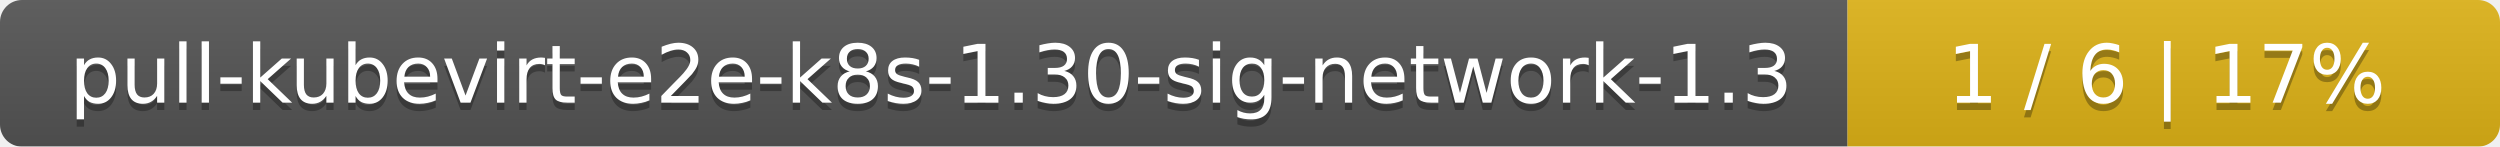
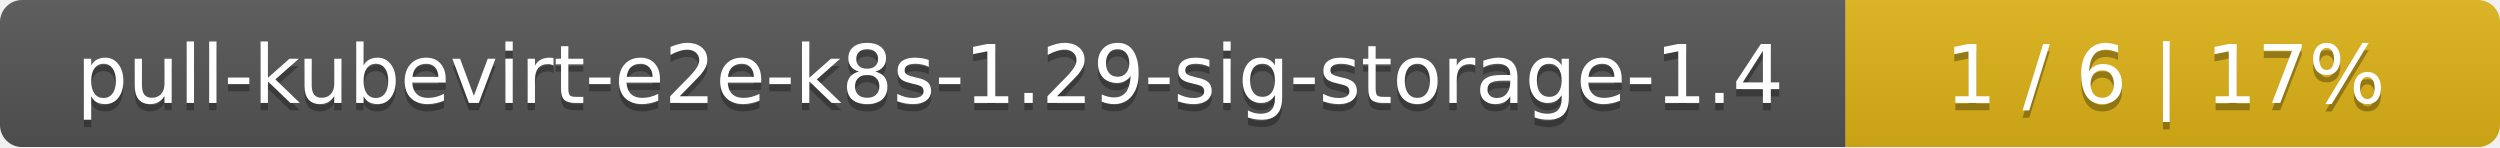
- <svg xmlns="http://www.w3.org/2000/svg" width="341" height="20">
+ <svg xmlns="http://www.w3.org/2000/svg" width="340" height="20">
  <linearGradient id="smooth" x2="0" y2="100%">
    <stop offset="0" stop-color="#bbb" stop-opacity=".1" />
    <stop offset="1" stop-opacity=".1" />
  </linearGradient>
  <mask id="round">
-     <rect width="341" height="20" rx="3" fill="#fff" />
+     <rect width="340" height="20" rx="3" fill="#fff" />
  </mask>
  <g mask="url(#round)">
-     <rect width="252" height="20" fill="#555" />
-     <rect x="252" width="89" height="20" fill="#dfb317" />
-     <rect width="341" height="20" fill="url(#smooth)" />
+     <rect width="251" height="20" fill="#555" />
+     <rect x="251" width="89" height="20" fill="#dfb317" />
+     <rect width="340" height="20" fill="url(#smooth)" />
  </g>
  <g fill="#fff" text-anchor="middle" font-family="DejaVu Sans,Verdana,Geneva,sans-serif" font-size="11">
-     <text x="127" y="15" fill="#010101" fill-opacity=".3">pull-kubevirt-e2e-k8s-1.30-sig-network-1.3</text>
-     <text x="127" y="14">pull-kubevirt-e2e-k8s-1.30-sig-network-1.3</text>
-     <text x="295.5" y="15" fill="#010101" fill-opacity=".3">1 / 6    |    17%</text>
-     <text x="295.5" y="14">1 / 6    |    17%</text>
+     <text x="126.5" y="15" fill="#010101" fill-opacity=".3">pull-kubevirt-e2e-k8s-1.29-sig-storage-1.4</text>
+     <text x="126.5" y="14">pull-kubevirt-e2e-k8s-1.29-sig-storage-1.4</text>
+     <text x="294.5" y="15" fill="#010101" fill-opacity=".3">1 / 6    |    17%</text>
+     <text x="294.5" y="14">1 / 6    |    17%</text>
  </g>
</svg>
